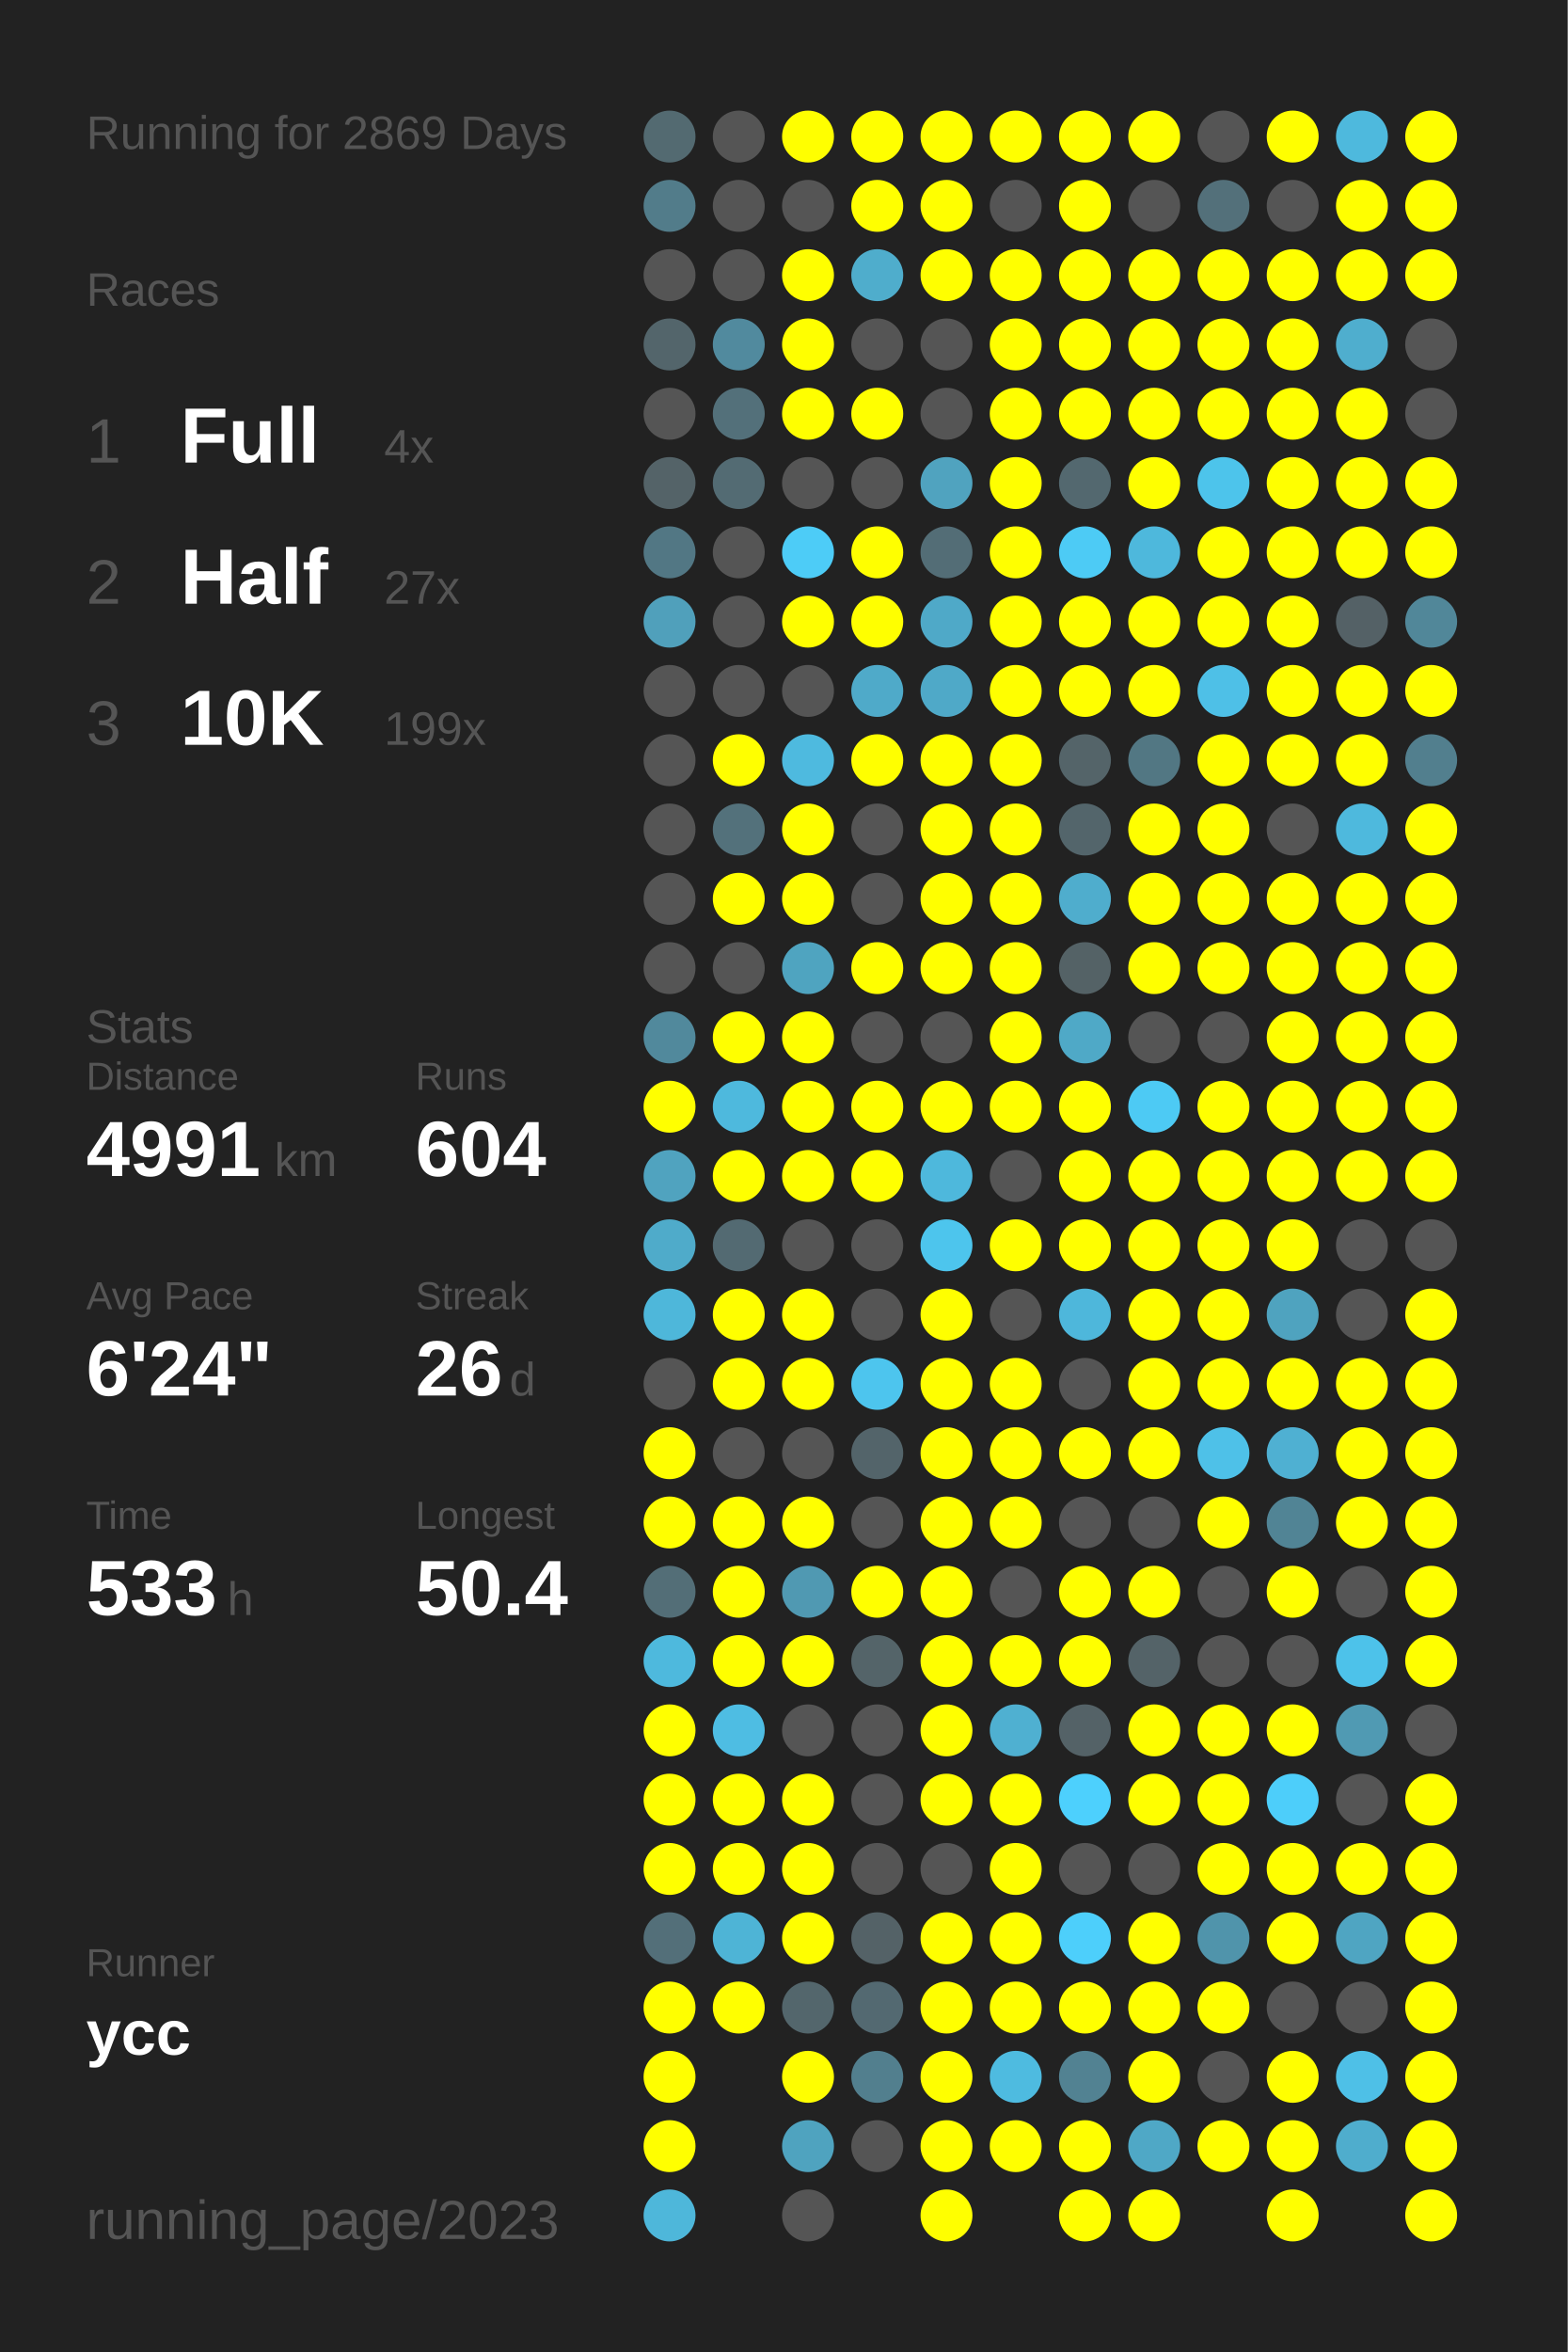
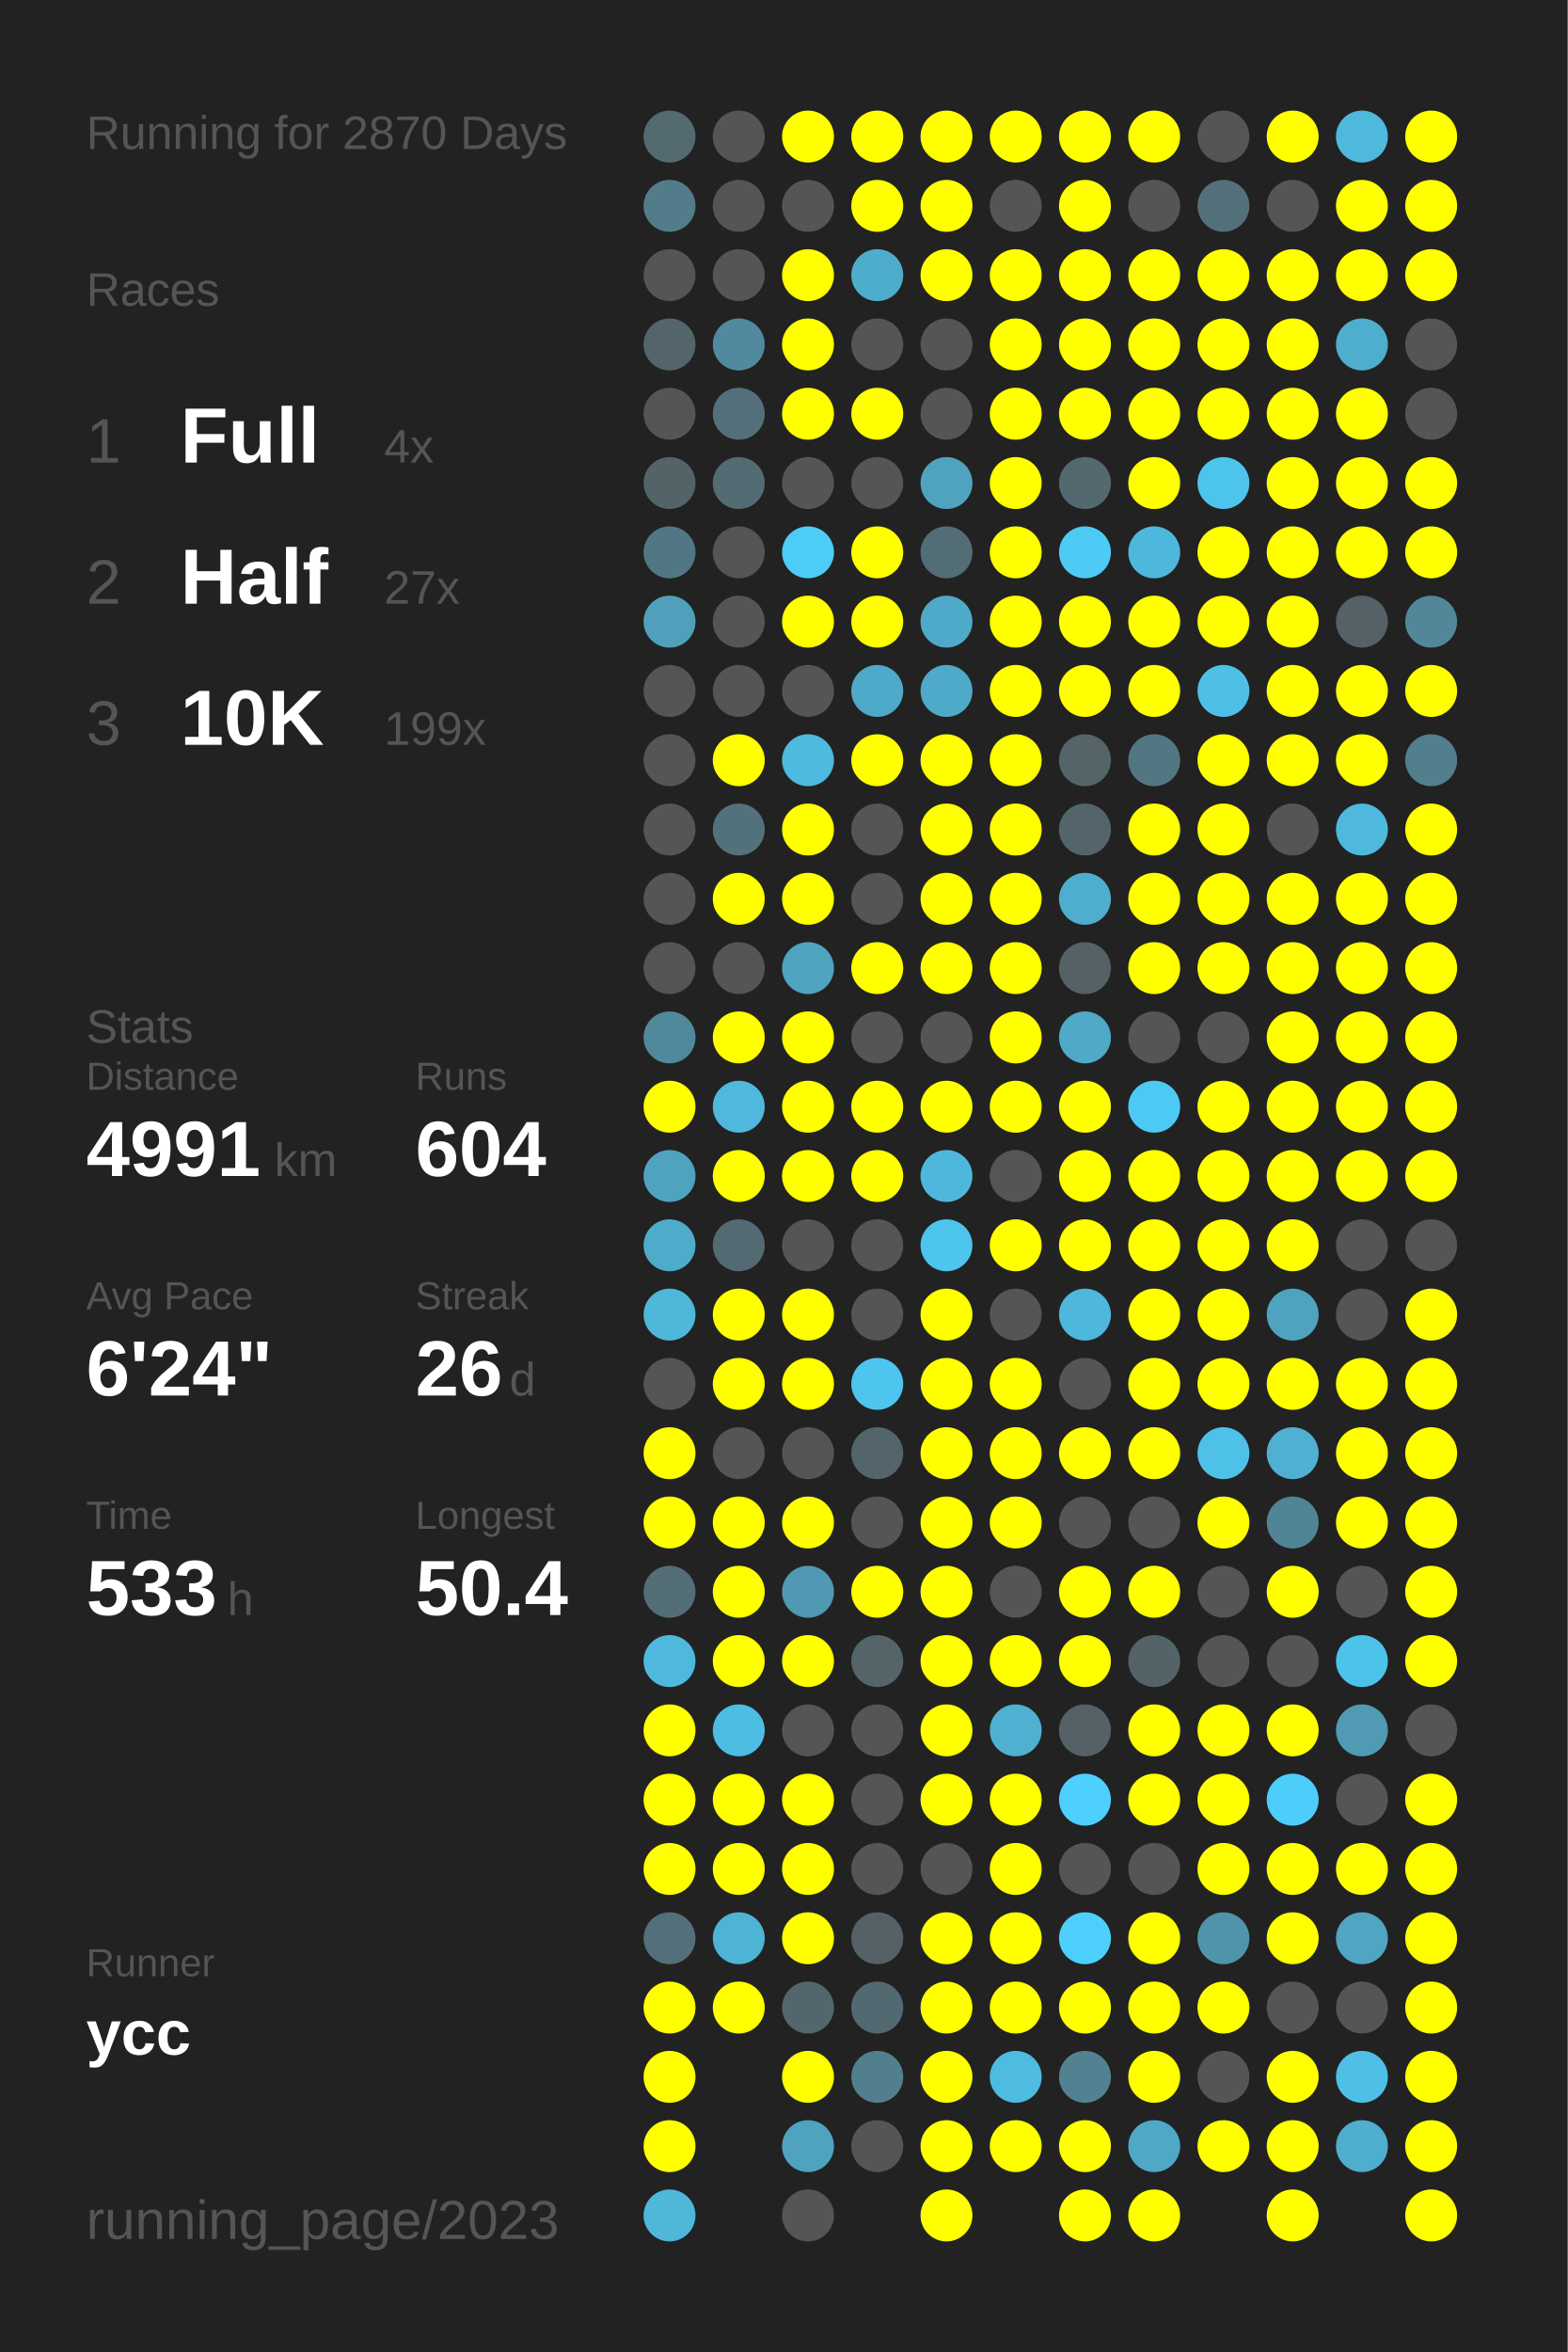
<svg xmlns="http://www.w3.org/2000/svg" baseProfile="full" height="300mm" version="1.1" viewBox="0,0,200,300" width="200mm">
  <defs />
  <rect fill="#222222" height="300" width="200" x="0" y="0" />
-   <text fill="#555555" style="font-size:6px; font-family:Arial;" x="11" y="19">Running for 2869 Days</text>
+   <text fill="#555555" style="font-size:6px; font-family:Arial;" x="11" y="19">Running for 2870 Days</text>
  <text fill="#555555" style="font-size:6px; font-family:Arial;" x="11" y="39">Races</text>
  <text fill="#555555" style="font-size:8px; font-family:Arial;" x="11" y="59">1</text>
  <text fill="#FFFFFF" style="font-size:10px; font-family:Arial; font-weight:bold;" x="23" y="59">Full</text>
  <text fill="#555555" style="font-size:6px; font-family:Arial;" x="49" y="59">4x</text>
  <text fill="#555555" style="font-size:8px; font-family:Arial;" x="11" y="77">2</text>
  <text fill="#FFFFFF" style="font-size:10px; font-family:Arial; font-weight:bold;" x="23" y="77">Half</text>
  <text fill="#555555" style="font-size:6px; font-family:Arial;" x="49" y="77">27x</text>
  <text fill="#555555" style="font-size:8px; font-family:Arial;" x="11" y="95">3</text>
  <text fill="#FFFFFF" style="font-size:10px; font-family:Arial; font-weight:bold;" x="23" y="95">10K</text>
  <text fill="#555555" style="font-size:6px; font-family:Arial;" x="49" y="95">199x</text>
  <text fill="#555555" style="font-size:6px; font-family:Arial;" x="11" y="133">Stats</text>
  <text fill="#555555" style="font-size:5px; font-family:Arial;" x="11" y="139">Distance</text>
  <text fill="#FFFFFF" style="font-size:10px; font-family:Arial; font-weight:bold;" x="11" y="150">4991</text>
  <text fill="#555555" style="font-size:6px; font-family:Arial;" x="35" y="150">km</text>
  <text fill="#555555" style="font-size:5px; font-family:Arial;" x="53" y="139">Runs</text>
  <text fill="#FFFFFF" style="font-size:10px; font-family:Arial; font-weight:bold;" x="53" y="150">604</text>
  <text fill="#555555" style="font-size:5px; font-family:Arial;" x="11" y="167">Avg Pace</text>
  <text fill="#FFFFFF" style="font-size:10px; font-family:Arial; font-weight:bold;" x="11" y="178">6'24"</text>
  <text fill="#555555" style="font-size:5px; font-family:Arial;" x="53" y="167">Streak</text>
  <text fill="#FFFFFF" style="font-size:10px; font-family:Arial; font-weight:bold;" x="53" y="178">26</text>
  <text fill="#555555" style="font-size:6px; font-family:Arial;" x="65" y="178">d</text>
  <text fill="#555555" style="font-size:5px; font-family:Arial;" x="11" y="195">Time</text>
  <text fill="#FFFFFF" style="font-size:10px; font-family:Arial; font-weight:bold;" x="11" y="206">533</text>
  <text fill="#555555" style="font-size:6px; font-family:Arial;" x="29" y="206">h</text>
  <text fill="#555555" style="font-size:5px; font-family:Arial;" x="53" y="195">Longest</text>
  <text fill="#FFFFFF" style="font-size:10px; font-family:Arial; font-weight:bold;" x="53" y="206">50.4</text>
  <text fill="#555555" style="font-size:5px; font-family:Arial;" x="11" y="252.065">Runner</text>
  <text fill="#FFFFFF" style="font-size:8px; font-family:Arial; font-weight:bold;" x="11" y="262.065">ycc</text>
  <text fill="#555555" style="font-size:7px; font-family:Arial;" x="11" y="285.581">running_page/2023</text>
  <circle cx="85.417" cy="17.419" fill="#536a71" r="3.312" />
  <circle cx="85.417" cy="26.258" fill="#527c8a" r="3.312" />
  <circle cx="85.417" cy="35.097" fill="#555555" r="3.312" />
  <circle cx="85.417" cy="43.935" fill="#53656b" r="3.312" />
  <circle cx="85.417" cy="52.774" fill="#555555" r="3.312" />
  <circle cx="85.417" cy="61.613" fill="#546368" r="3.312" />
  <circle cx="85.417" cy="70.452" fill="#527784" r="3.312" />
  <circle cx="85.417" cy="79.29" fill="#50a0bb" r="3.312" />
  <circle cx="85.417" cy="88.129" fill="#555555" r="3.312" />
  <circle cx="85.417" cy="96.968" fill="#555555" r="3.312" />
  <circle cx="85.417" cy="105.806" fill="#555555" r="3.312" />
  <circle cx="85.417" cy="114.645" fill="#555555" r="3.312" />
  <circle cx="85.417" cy="123.484" fill="#555555" r="3.312" />
  <circle cx="85.417" cy="132.323" fill="#51899c" r="3.312" />
  <circle cx="85.417" cy="141.161" fill="#FFFF00" r="3.312" />
  <circle cx="85.417" cy="150" fill="#50a3bf" r="3.312" />
  <circle cx="85.417" cy="158.839" fill="#4fabca" r="3.312" />
  <circle cx="85.417" cy="167.677" fill="#4eb7da" r="3.312" />
  <circle cx="85.417" cy="176.516" fill="#555555" r="3.312" />
  <circle cx="85.417" cy="185.355" fill="#FFFF00" r="3.312" />
  <circle cx="85.417" cy="194.194" fill="#FFFF00" r="3.312" />
  <circle cx="85.417" cy="203.032" fill="#536e77" r="3.312" />
  <circle cx="85.417" cy="211.871" fill="#4eb9dd" r="3.312" />
  <circle cx="85.417" cy="220.71" fill="#FFFF00" r="3.312" />
  <circle cx="85.417" cy="229.548" fill="#FFFF00" r="3.312" />
  <circle cx="85.417" cy="238.387" fill="#FFFF00" r="3.312" />
  <circle cx="85.417" cy="247.226" fill="#536f79" r="3.312" />
  <circle cx="85.417" cy="256.065" fill="#FFFF00" r="3.312" />
  <circle cx="85.417" cy="264.903" fill="#FFFF00" r="3.312" />
  <circle cx="85.417" cy="273.742" fill="#FFFF00" r="3.312" />
  <circle cx="85.417" cy="282.581" fill="#4eb7da" r="3.312" />
  <circle cx="94.25" cy="17.419" fill="#555555" r="3.312" />
  <circle cx="94.25" cy="26.258" fill="#555555" r="3.312" />
  <circle cx="94.25" cy="35.097" fill="#555555" r="3.312" />
  <circle cx="94.25" cy="43.935" fill="#518a9e" r="3.312" />
  <circle cx="94.25" cy="52.774" fill="#53707a" r="3.312" />
  <circle cx="94.25" cy="61.613" fill="#536b73" r="3.312" />
  <circle cx="94.25" cy="70.452" fill="#555555" r="3.312" />
  <circle cx="94.25" cy="79.29" fill="#555555" r="3.312" />
  <circle cx="94.25" cy="88.129" fill="#555555" r="3.312" />
  <circle cx="94.25" cy="96.968" fill="#FFFF00" r="3.312" />
  <circle cx="94.25" cy="105.806" fill="#53717b" r="3.312" />
  <circle cx="94.25" cy="114.645" fill="#FFFF00" r="3.312" />
  <circle cx="94.25" cy="123.484" fill="#555555" r="3.312" />
  <circle cx="94.25" cy="132.323" fill="#FFFF00" r="3.312" />
  <circle cx="94.25" cy="141.161" fill="#4eb9dd" r="3.312" />
  <circle cx="94.25" cy="150" fill="#FFFF00" r="3.312" />
  <circle cx="94.25" cy="158.839" fill="#536a72" r="3.312" />
  <circle cx="94.25" cy="167.677" fill="#FFFF00" r="3.312" />
  <circle cx="94.25" cy="176.516" fill="#FFFF00" r="3.312" />
  <circle cx="94.25" cy="185.355" fill="#555555" r="3.312" />
  <circle cx="94.25" cy="194.194" fill="#FFFF00" r="3.312" />
  <circle cx="94.25" cy="203.032" fill="#FFFF00" r="3.312" />
  <circle cx="94.25" cy="211.871" fill="#FFFF00" r="3.312" />
  <circle cx="94.25" cy="220.71" fill="#4ebde3" r="3.312" />
  <circle cx="94.25" cy="229.548" fill="#FFFF00" r="3.312" />
  <circle cx="94.25" cy="238.387" fill="#FFFF00" r="3.312" />
  <circle cx="94.25" cy="247.226" fill="#4eb4d6" r="3.312" />
  <circle cx="94.25" cy="256.065" fill="#FFFF00" r="3.312" />
  <circle cx="103.083" cy="17.419" fill="#FFFF00" r="3.312" />
  <circle cx="103.083" cy="26.258" fill="#555555" r="3.312" />
  <circle cx="103.083" cy="35.097" fill="#FFFF00" r="3.312" />
  <circle cx="103.083" cy="43.935" fill="#FFFF00" r="3.312" />
  <circle cx="103.083" cy="52.774" fill="#FFFF00" r="3.312" />
  <circle cx="103.083" cy="61.613" fill="#555555" r="3.312" />
  <circle cx="103.083" cy="70.452" fill="#4dccf7" r="3.312" />
  <circle cx="103.083" cy="79.29" fill="#FFFF00" r="3.312" />
  <circle cx="103.083" cy="88.129" fill="#555555" r="3.312" />
  <circle cx="103.083" cy="96.968" fill="#4ebadf" r="3.312" />
  <circle cx="103.083" cy="105.806" fill="#FFFF00" r="3.312" />
  <circle cx="103.083" cy="114.645" fill="#FFFF00" r="3.312" />
  <circle cx="103.083" cy="123.484" fill="#4fa4c0" r="3.312" />
  <circle cx="103.083" cy="132.323" fill="#FFFF00" r="3.312" />
  <circle cx="103.083" cy="141.161" fill="#FFFF00" r="3.312" />
  <circle cx="103.083" cy="150" fill="#FFFF00" r="3.312" />
  <circle cx="103.083" cy="158.839" fill="#555555" r="3.312" />
  <circle cx="103.083" cy="167.677" fill="#FFFF00" r="3.312" />
  <circle cx="103.083" cy="176.516" fill="#FFFF00" r="3.312" />
  <circle cx="103.083" cy="185.355" fill="#555555" r="3.312" />
  <circle cx="103.083" cy="194.194" fill="#FFFF00" r="3.312" />
  <circle cx="103.083" cy="203.032" fill="#5099b2" r="3.312" />
  <circle cx="103.083" cy="211.871" fill="#FFFF00" r="3.312" />
  <circle cx="103.083" cy="220.71" fill="#555555" r="3.312" />
  <circle cx="103.083" cy="229.548" fill="#FFFF00" r="3.312" />
  <circle cx="103.083" cy="238.387" fill="#FFFF00" r="3.312" />
  <circle cx="103.083" cy="247.226" fill="#FFFF00" r="3.312" />
  <circle cx="103.083" cy="256.065" fill="#53666c" r="3.312" />
  <circle cx="103.083" cy="264.903" fill="#FFFF00" r="3.312" />
  <circle cx="103.083" cy="273.742" fill="#4fa3bf" r="3.312" />
  <circle cx="103.083" cy="282.581" fill="#555555" r="3.312" />
  <circle cx="111.917" cy="17.419" fill="#FFFF00" r="3.312" />
  <circle cx="111.917" cy="26.258" fill="#FFFF00" r="3.312" />
  <circle cx="111.917" cy="35.097" fill="#4fadcc" r="3.312" />
  <circle cx="111.917" cy="43.935" fill="#555555" r="3.312" />
  <circle cx="111.917" cy="52.774" fill="#FFFF00" r="3.312" />
  <circle cx="111.917" cy="61.613" fill="#555555" r="3.312" />
  <circle cx="111.917" cy="70.452" fill="#FFFF00" r="3.312" />
  <circle cx="111.917" cy="79.29" fill="#FFFF00" r="3.312" />
  <circle cx="111.917" cy="88.129" fill="#4faac9" r="3.312" />
  <circle cx="111.917" cy="96.968" fill="#FFFF00" r="3.312" />
  <circle cx="111.917" cy="105.806" fill="#555555" r="3.312" />
  <circle cx="111.917" cy="114.645" fill="#555555" r="3.312" />
  <circle cx="111.917" cy="123.484" fill="#FFFF00" r="3.312" />
  <circle cx="111.917" cy="132.323" fill="#555555" r="3.312" />
  <circle cx="111.917" cy="141.161" fill="#FFFF00" r="3.312" />
  <circle cx="111.917" cy="150" fill="#FFFF00" r="3.312" />
  <circle cx="111.917" cy="158.839" fill="#555555" r="3.312" />
  <circle cx="111.917" cy="167.677" fill="#555555" r="3.312" />
  <circle cx="111.917" cy="176.516" fill="#4dc5ee" r="3.312" />
  <circle cx="111.917" cy="185.355" fill="#53646a" r="3.312" />
  <circle cx="111.917" cy="194.194" fill="#555555" r="3.312" />
  <circle cx="111.917" cy="203.032" fill="#FFFF00" r="3.312" />
  <circle cx="111.917" cy="211.871" fill="#546469" r="3.312" />
  <circle cx="111.917" cy="220.71" fill="#555555" r="3.312" />
  <circle cx="111.917" cy="229.548" fill="#555555" r="3.312" />
  <circle cx="111.917" cy="238.387" fill="#555555" r="3.312" />
  <circle cx="111.917" cy="247.226" fill="#546267" r="3.312" />
  <circle cx="111.917" cy="256.065" fill="#536971" r="3.312" />
  <circle cx="111.917" cy="264.903" fill="#527f8e" r="3.312" />
  <circle cx="111.917" cy="273.742" fill="#555555" r="3.312" />
  <circle cx="120.75" cy="17.419" fill="#FFFF00" r="3.312" />
  <circle cx="120.75" cy="26.258" fill="#FFFF00" r="3.312" />
  <circle cx="120.75" cy="35.097" fill="#FFFF00" r="3.312" />
  <circle cx="120.75" cy="43.935" fill="#555555" r="3.312" />
  <circle cx="120.75" cy="52.774" fill="#555555" r="3.312" />
  <circle cx="120.75" cy="61.613" fill="#50a3bf" r="3.312" />
  <circle cx="120.75" cy="70.452" fill="#536d76" r="3.312" />
  <circle cx="120.75" cy="79.29" fill="#4fa9c8" r="3.312" />
  <circle cx="120.75" cy="88.129" fill="#4fa9c8" r="3.312" />
  <circle cx="120.75" cy="96.968" fill="#FFFF00" r="3.312" />
  <circle cx="120.75" cy="105.806" fill="#FFFF00" r="3.312" />
  <circle cx="120.75" cy="114.645" fill="#FFFF00" r="3.312" />
  <circle cx="120.75" cy="123.484" fill="#FFFF00" r="3.312" />
  <circle cx="120.75" cy="132.323" fill="#555555" r="3.312" />
  <circle cx="120.75" cy="141.161" fill="#FFFF00" r="3.312" />
  <circle cx="120.75" cy="150" fill="#4eb8dc" r="3.312" />
  <circle cx="120.75" cy="158.839" fill="#4dc5ed" r="3.312" />
  <circle cx="120.75" cy="167.677" fill="#FFFF00" r="3.312" />
  <circle cx="120.75" cy="176.516" fill="#FFFF00" r="3.312" />
  <circle cx="120.75" cy="185.355" fill="#FFFF00" r="3.312" />
  <circle cx="120.75" cy="194.194" fill="#FFFF00" r="3.312" />
  <circle cx="120.75" cy="203.032" fill="#FFFF00" r="3.312" />
  <circle cx="120.75" cy="211.871" fill="#FFFF00" r="3.312" />
  <circle cx="120.75" cy="220.71" fill="#FFFF00" r="3.312" />
  <circle cx="120.75" cy="229.548" fill="#FFFF00" r="3.312" />
  <circle cx="120.75" cy="238.387" fill="#555555" r="3.312" />
  <circle cx="120.75" cy="247.226" fill="#FFFF00" r="3.312" />
  <circle cx="120.75" cy="256.065" fill="#FFFF00" r="3.312" />
  <circle cx="120.75" cy="264.903" fill="#FFFF00" r="3.312" />
  <circle cx="120.75" cy="273.742" fill="#FFFF00" r="3.312" />
  <circle cx="120.75" cy="282.581" fill="#FFFF00" r="3.312" />
  <circle cx="129.583" cy="17.419" fill="#FFFF00" r="3.312" />
  <circle cx="129.583" cy="26.258" fill="#555555" r="3.312" />
  <circle cx="129.583" cy="35.097" fill="#FFFF00" r="3.312" />
  <circle cx="129.583" cy="43.935" fill="#FFFF00" r="3.312" />
  <circle cx="129.583" cy="52.774" fill="#FFFF00" r="3.312" />
  <circle cx="129.583" cy="61.613" fill="#FFFF00" r="3.312" />
  <circle cx="129.583" cy="70.452" fill="#FFFF00" r="3.312" />
  <circle cx="129.583" cy="79.29" fill="#FFFF00" r="3.312" />
  <circle cx="129.583" cy="88.129" fill="#FFFF00" r="3.312" />
  <circle cx="129.583" cy="96.968" fill="#FFFF00" r="3.312" />
  <circle cx="129.583" cy="105.806" fill="#FFFF00" r="3.312" />
  <circle cx="129.583" cy="114.645" fill="#FFFF00" r="3.312" />
  <circle cx="129.583" cy="123.484" fill="#FFFF00" r="3.312" />
  <circle cx="129.583" cy="132.323" fill="#FFFF00" r="3.312" />
  <circle cx="129.583" cy="141.161" fill="#FFFF00" r="3.312" />
  <circle cx="129.583" cy="150" fill="#555555" r="3.312" />
  <circle cx="129.583" cy="158.839" fill="#FFFF00" r="3.312" />
  <circle cx="129.583" cy="167.677" fill="#555555" r="3.312" />
  <circle cx="129.583" cy="176.516" fill="#FFFF00" r="3.312" />
  <circle cx="129.583" cy="185.355" fill="#FFFF00" r="3.312" />
  <circle cx="129.583" cy="194.194" fill="#FFFF00" r="3.312" />
  <circle cx="129.583" cy="203.032" fill="#555555" r="3.312" />
  <circle cx="129.583" cy="211.871" fill="#FFFF00" r="3.312" />
  <circle cx="129.583" cy="220.71" fill="#4fb0d1" r="3.312" />
  <circle cx="129.583" cy="229.548" fill="#FFFF00" r="3.312" />
  <circle cx="129.583" cy="238.387" fill="#FFFF00" r="3.312" />
  <circle cx="129.583" cy="247.226" fill="#FFFF00" r="3.312" />
  <circle cx="129.583" cy="256.065" fill="#FFFF00" r="3.312" />
  <circle cx="129.583" cy="264.903" fill="#4ebbe0" r="3.312" />
  <circle cx="129.583" cy="273.742" fill="#FFFF00" r="3.312" />
  <circle cx="138.417" cy="17.419" fill="#FFFF00" r="3.312" />
  <circle cx="138.417" cy="26.258" fill="#FFFF00" r="3.312" />
  <circle cx="138.417" cy="35.097" fill="#FFFF00" r="3.312" />
  <circle cx="138.417" cy="43.935" fill="#FFFF00" r="3.312" />
  <circle cx="138.417" cy="52.774" fill="#FFFF00" r="3.312" />
  <circle cx="138.417" cy="61.613" fill="#53686f" r="3.312" />
  <circle cx="138.417" cy="70.452" fill="#4dcbf5" r="3.312" />
  <circle cx="138.417" cy="79.29" fill="#FFFF00" r="3.312" />
  <circle cx="138.417" cy="88.129" fill="#FFFF00" r="3.312" />
  <circle cx="138.417" cy="96.968" fill="#546469" r="3.312" />
  <circle cx="138.417" cy="105.806" fill="#53656b" r="3.312" />
  <circle cx="138.417" cy="114.645" fill="#4fadcd" r="3.312" />
  <circle cx="138.417" cy="123.484" fill="#546266" r="3.312" />
  <circle cx="138.417" cy="132.323" fill="#4fa9c7" r="3.312" />
  <circle cx="138.417" cy="141.161" fill="#FFFF00" r="3.312" />
  <circle cx="138.417" cy="150" fill="#FFFF00" r="3.312" />
  <circle cx="138.417" cy="158.839" fill="#FFFF00" r="3.312" />
  <circle cx="138.417" cy="167.677" fill="#4eb7db" r="3.312" />
  <circle cx="138.417" cy="176.516" fill="#555555" r="3.312" />
  <circle cx="138.417" cy="185.355" fill="#FFFF00" r="3.312" />
  <circle cx="138.417" cy="194.194" fill="#555555" r="3.312" />
  <circle cx="138.417" cy="203.032" fill="#FFFF00" r="3.312" />
  <circle cx="138.417" cy="211.871" fill="#FFFF00" r="3.312" />
  <circle cx="138.417" cy="220.71" fill="#546267" r="3.312" />
  <circle cx="138.417" cy="229.548" fill="#4dd0fd" r="3.312" />
  <circle cx="138.417" cy="238.387" fill="#555555" r="3.312" />
  <circle cx="138.417" cy="247.226" fill="#4dcffb" r="3.312" />
  <circle cx="138.417" cy="256.065" fill="#FFFF00" r="3.312" />
  <circle cx="138.417" cy="264.903" fill="#528292" r="3.312" />
  <circle cx="138.417" cy="273.742" fill="#FFFF00" r="3.312" />
  <circle cx="138.417" cy="282.581" fill="#FFFF00" r="3.312" />
  <circle cx="147.25" cy="17.419" fill="#FFFF00" r="3.312" />
  <circle cx="147.25" cy="26.258" fill="#555555" r="3.312" />
  <circle cx="147.25" cy="35.097" fill="#FFFF00" r="3.312" />
  <circle cx="147.25" cy="43.935" fill="#FFFF00" r="3.312" />
  <circle cx="147.25" cy="52.774" fill="#FFFF00" r="3.312" />
  <circle cx="147.25" cy="61.613" fill="#FFFF00" r="3.312" />
  <circle cx="147.25" cy="70.452" fill="#4eb8dc" r="3.312" />
  <circle cx="147.25" cy="79.29" fill="#FFFF00" r="3.312" />
  <circle cx="147.25" cy="88.129" fill="#FFFF00" r="3.312" />
  <circle cx="147.25" cy="96.968" fill="#527783" r="3.312" />
  <circle cx="147.25" cy="105.806" fill="#FFFF00" r="3.312" />
  <circle cx="147.25" cy="114.645" fill="#FFFF00" r="3.312" />
  <circle cx="147.25" cy="123.484" fill="#FFFF00" r="3.312" />
  <circle cx="147.25" cy="132.323" fill="#555555" r="3.312" />
  <circle cx="147.25" cy="141.161" fill="#4dcaf4" r="3.312" />
  <circle cx="147.25" cy="150" fill="#FFFF00" r="3.312" />
  <circle cx="147.25" cy="158.839" fill="#FFFF00" r="3.312" />
  <circle cx="147.25" cy="167.677" fill="#FFFF00" r="3.312" />
  <circle cx="147.25" cy="176.516" fill="#FFFF00" r="3.312" />
  <circle cx="147.25" cy="185.355" fill="#FFFF00" r="3.312" />
  <circle cx="147.25" cy="194.194" fill="#555555" r="3.312" />
  <circle cx="147.25" cy="203.032" fill="#FFFF00" r="3.312" />
  <circle cx="147.25" cy="211.871" fill="#546368" r="3.312" />
  <circle cx="147.25" cy="220.71" fill="#FFFF00" r="3.312" />
  <circle cx="147.25" cy="229.548" fill="#FFFF00" r="3.312" />
  <circle cx="147.25" cy="238.387" fill="#555555" r="3.312" />
  <circle cx="147.25" cy="247.226" fill="#FFFF00" r="3.312" />
  <circle cx="147.25" cy="256.065" fill="#FFFF00" r="3.312" />
  <circle cx="147.25" cy="264.903" fill="#FFFF00" r="3.312" />
  <circle cx="147.25" cy="273.742" fill="#4fa8c6" r="3.312" />
  <circle cx="147.25" cy="282.581" fill="#FFFF00" r="3.312" />
  <circle cx="156.083" cy="17.419" fill="#555555" r="3.312" />
  <circle cx="156.083" cy="26.258" fill="#53707a" r="3.312" />
  <circle cx="156.083" cy="35.097" fill="#FFFF00" r="3.312" />
  <circle cx="156.083" cy="43.935" fill="#FFFF00" r="3.312" />
  <circle cx="156.083" cy="52.774" fill="#FFFF00" r="3.312" />
  <circle cx="156.083" cy="61.613" fill="#4dc4eb" r="3.312" />
  <circle cx="156.083" cy="70.452" fill="#FFFF00" r="3.312" />
  <circle cx="156.083" cy="79.29" fill="#FFFF00" r="3.312" />
  <circle cx="156.083" cy="88.129" fill="#4ec0e7" r="3.312" />
  <circle cx="156.083" cy="96.968" fill="#FFFF00" r="3.312" />
  <circle cx="156.083" cy="105.806" fill="#FFFF00" r="3.312" />
  <circle cx="156.083" cy="114.645" fill="#FFFF00" r="3.312" />
  <circle cx="156.083" cy="123.484" fill="#FFFF00" r="3.312" />
  <circle cx="156.083" cy="132.323" fill="#555555" r="3.312" />
  <circle cx="156.083" cy="141.161" fill="#FFFF00" r="3.312" />
  <circle cx="156.083" cy="150" fill="#FFFF00" r="3.312" />
  <circle cx="156.083" cy="158.839" fill="#FFFF00" r="3.312" />
  <circle cx="156.083" cy="167.677" fill="#FFFF00" r="3.312" />
  <circle cx="156.083" cy="176.516" fill="#FFFF00" r="3.312" />
  <circle cx="156.083" cy="185.355" fill="#4ec1e8" r="3.312" />
  <circle cx="156.083" cy="194.194" fill="#FFFF00" r="3.312" />
  <circle cx="156.083" cy="203.032" fill="#555555" r="3.312" />
  <circle cx="156.083" cy="211.871" fill="#555555" r="3.312" />
  <circle cx="156.083" cy="220.71" fill="#FFFF00" r="3.312" />
  <circle cx="156.083" cy="229.548" fill="#FFFF00" r="3.312" />
  <circle cx="156.083" cy="238.387" fill="#FFFF00" r="3.312" />
  <circle cx="156.083" cy="247.226" fill="#5094ab" r="3.312" />
  <circle cx="156.083" cy="256.065" fill="#FFFF00" r="3.312" />
  <circle cx="156.083" cy="264.903" fill="#555555" r="3.312" />
  <circle cx="156.083" cy="273.742" fill="#FFFF00" r="3.312" />
  <circle cx="164.917" cy="17.419" fill="#FFFF00" r="3.312" />
  <circle cx="164.917" cy="26.258" fill="#555555" r="3.312" />
  <circle cx="164.917" cy="35.097" fill="#FFFF00" r="3.312" />
  <circle cx="164.917" cy="43.935" fill="#FFFF00" r="3.312" />
  <circle cx="164.917" cy="52.774" fill="#FFFF00" r="3.312" />
  <circle cx="164.917" cy="61.613" fill="#FFFF00" r="3.312" />
  <circle cx="164.917" cy="70.452" fill="#FFFF00" r="3.312" />
  <circle cx="164.917" cy="79.29" fill="#FFFF00" r="3.312" />
  <circle cx="164.917" cy="88.129" fill="#FFFF00" r="3.312" />
  <circle cx="164.917" cy="96.968" fill="#FFFF00" r="3.312" />
  <circle cx="164.917" cy="105.806" fill="#555555" r="3.312" />
  <circle cx="164.917" cy="114.645" fill="#FFFF00" r="3.312" />
  <circle cx="164.917" cy="123.484" fill="#FFFF00" r="3.312" />
  <circle cx="164.917" cy="132.323" fill="#FFFF00" r="3.312" />
  <circle cx="164.917" cy="141.161" fill="#FFFF00" r="3.312" />
  <circle cx="164.917" cy="150" fill="#FFFF00" r="3.312" />
  <circle cx="164.917" cy="158.839" fill="#FFFF00" r="3.312" />
  <circle cx="164.917" cy="167.677" fill="#4fa3bf" r="3.312" />
  <circle cx="164.917" cy="176.516" fill="#FFFF00" r="3.312" />
  <circle cx="164.917" cy="185.355" fill="#4fb0d2" r="3.312" />
  <circle cx="164.917" cy="194.194" fill="#518495" r="3.312" />
  <circle cx="164.917" cy="203.032" fill="#FFFF00" r="3.312" />
  <circle cx="164.917" cy="211.871" fill="#555555" r="3.312" />
  <circle cx="164.917" cy="220.71" fill="#FFFF00" r="3.312" />
  <circle cx="164.917" cy="229.548" fill="#4dcefa" r="3.312" />
  <circle cx="164.917" cy="238.387" fill="#FFFF00" r="3.312" />
  <circle cx="164.917" cy="247.226" fill="#FFFF00" r="3.312" />
  <circle cx="164.917" cy="256.065" fill="#555555" r="3.312" />
  <circle cx="164.917" cy="264.903" fill="#FFFF00" r="3.312" />
  <circle cx="164.917" cy="273.742" fill="#FFFF00" r="3.312" />
  <circle cx="164.917" cy="282.581" fill="#FFFF00" r="3.312" />
  <circle cx="173.75" cy="17.419" fill="#4eb9dd" r="3.312" />
  <circle cx="173.75" cy="26.258" fill="#FFFF00" r="3.312" />
  <circle cx="173.75" cy="35.097" fill="#FFFF00" r="3.312" />
  <circle cx="173.75" cy="43.935" fill="#4faece" r="3.312" />
  <circle cx="173.75" cy="52.774" fill="#FFFF00" r="3.312" />
  <circle cx="173.75" cy="61.613" fill="#FFFF00" r="3.312" />
  <circle cx="173.75" cy="70.452" fill="#FFFF00" r="3.312" />
  <circle cx="173.75" cy="79.29" fill="#546166" r="3.312" />
  <circle cx="173.75" cy="88.129" fill="#FFFF00" r="3.312" />
  <circle cx="173.75" cy="96.968" fill="#FFFF00" r="3.312" />
  <circle cx="173.75" cy="105.806" fill="#4eb9dd" r="3.312" />
  <circle cx="173.75" cy="114.645" fill="#FFFF00" r="3.312" />
  <circle cx="173.75" cy="123.484" fill="#FFFF00" r="3.312" />
  <circle cx="173.75" cy="132.323" fill="#FFFF00" r="3.312" />
  <circle cx="173.75" cy="141.161" fill="#FFFF00" r="3.312" />
  <circle cx="173.75" cy="150" fill="#FFFF00" r="3.312" />
  <circle cx="173.75" cy="158.839" fill="#555555" r="3.312" />
  <circle cx="173.75" cy="167.677" fill="#555555" r="3.312" />
  <circle cx="173.75" cy="176.516" fill="#FFFF00" r="3.312" />
  <circle cx="173.75" cy="185.355" fill="#FFFF00" r="3.312" />
  <circle cx="173.75" cy="194.194" fill="#FFFF00" r="3.312" />
  <circle cx="173.75" cy="203.032" fill="#555555" r="3.312" />
  <circle cx="173.75" cy="211.871" fill="#4dc2ea" r="3.312" />
  <circle cx="173.75" cy="220.71" fill="#509ab3" r="3.312" />
  <circle cx="173.75" cy="229.548" fill="#555555" r="3.312" />
  <circle cx="173.75" cy="238.387" fill="#FFFF00" r="3.312" />
  <circle cx="173.75" cy="247.226" fill="#4fa5c2" r="3.312" />
  <circle cx="173.75" cy="256.065" fill="#555555" r="3.312" />
  <circle cx="173.75" cy="264.903" fill="#4ec0e7" r="3.312" />
  <circle cx="173.75" cy="273.742" fill="#4fadcd" r="3.312" />
  <circle cx="182.583" cy="17.419" fill="#FFFF00" r="3.312" />
  <circle cx="182.583" cy="26.258" fill="#FFFF00" r="3.312" />
  <circle cx="182.583" cy="35.097" fill="#FFFF00" r="3.312" />
  <circle cx="182.583" cy="43.935" fill="#555555" r="3.312" />
  <circle cx="182.583" cy="52.774" fill="#555555" r="3.312" />
  <circle cx="182.583" cy="61.613" fill="#FFFF00" r="3.312" />
  <circle cx="182.583" cy="70.452" fill="#FFFF00" r="3.312" />
  <circle cx="182.583" cy="79.29" fill="#518799" r="3.312" />
  <circle cx="182.583" cy="88.129" fill="#FFFF00" r="3.312" />
  <circle cx="182.583" cy="96.968" fill="#527f8e" r="3.312" />
  <circle cx="182.583" cy="105.806" fill="#FFFF00" r="3.312" />
  <circle cx="182.583" cy="114.645" fill="#FFFF00" r="3.312" />
  <circle cx="182.583" cy="123.484" fill="#FFFF00" r="3.312" />
  <circle cx="182.583" cy="132.323" fill="#FFFF00" r="3.312" />
  <circle cx="182.583" cy="141.161" fill="#FFFF00" r="3.312" />
  <circle cx="182.583" cy="150" fill="#FFFF00" r="3.312" />
  <circle cx="182.583" cy="158.839" fill="#555555" r="3.312" />
  <circle cx="182.583" cy="167.677" fill="#FFFF00" r="3.312" />
  <circle cx="182.583" cy="176.516" fill="#FFFF00" r="3.312" />
  <circle cx="182.583" cy="185.355" fill="#FFFF00" r="3.312" />
  <circle cx="182.583" cy="194.194" fill="#FFFF00" r="3.312" />
  <circle cx="182.583" cy="203.032" fill="#FFFF00" r="3.312" />
  <circle cx="182.583" cy="211.871" fill="#FFFF00" r="3.312" />
  <circle cx="182.583" cy="220.71" fill="#555555" r="3.312" />
  <circle cx="182.583" cy="229.548" fill="#FFFF00" r="3.312" />
  <circle cx="182.583" cy="238.387" fill="#FFFF00" r="3.312" />
  <circle cx="182.583" cy="247.226" fill="#FFFF00" r="3.312" />
  <circle cx="182.583" cy="256.065" fill="#FFFF00" r="3.312" />
  <circle cx="182.583" cy="264.903" fill="#FFFF00" r="3.312" />
  <circle cx="182.583" cy="273.742" fill="#FFFF00" r="3.312" />
  <circle cx="182.583" cy="282.581" fill="#FFFF00" r="3.312" />
</svg>
